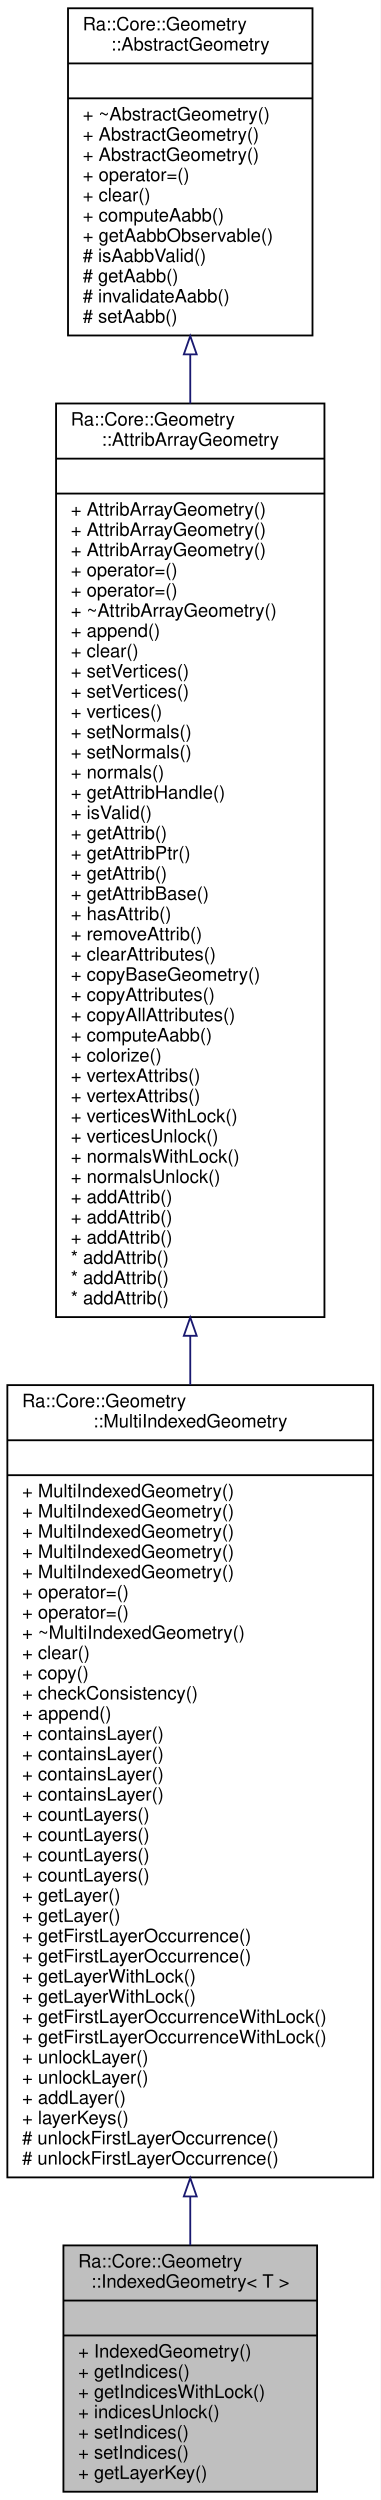
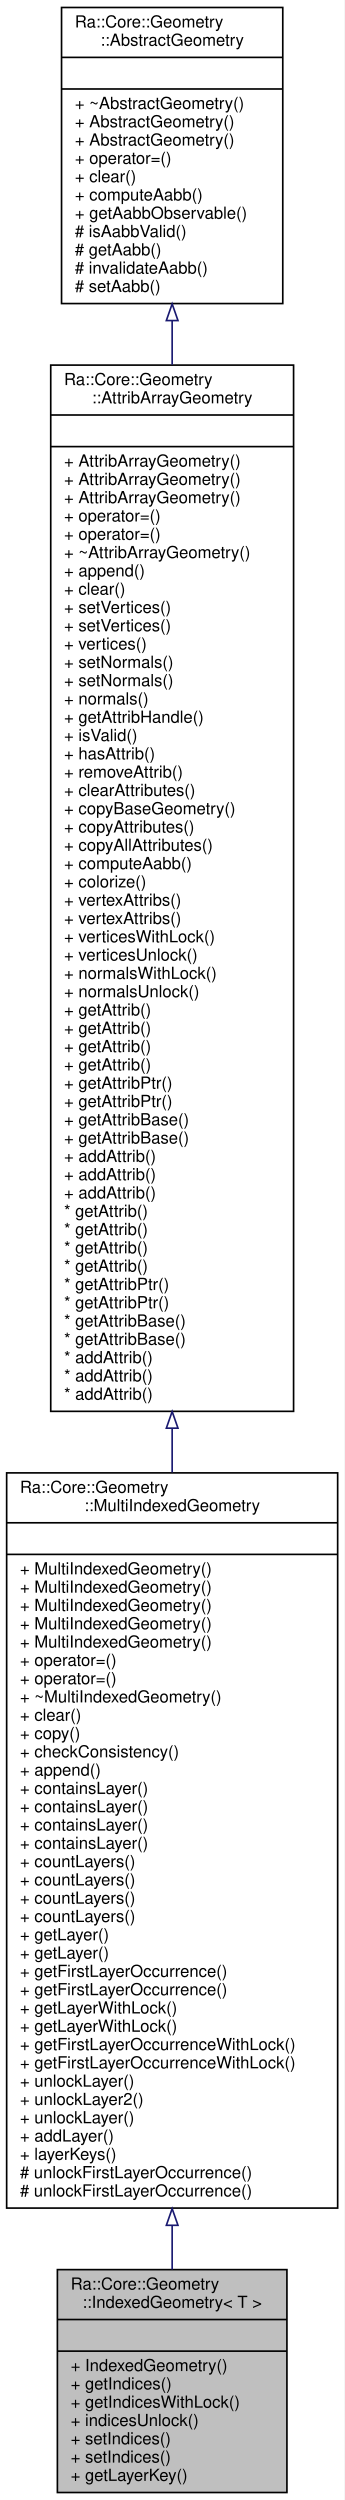
- <svg xmlns="http://www.w3.org/2000/svg" xmlns:xlink="http://www.w3.org/1999/xlink" width="207pt" height="1360pt" viewBox="0.00 0.00 207.00 1360.00">
-   <g id="graph0" class="graph" transform="scale(1 1) rotate(0) translate(4 1356)">
-     <polygon fill="white" stroke="transparent" points="-4,4 -4,-1356 203,-1356 203,4 -4,4" />
+ <svg xmlns="http://www.w3.org/2000/svg" xmlns:xlink="http://www.w3.org/1999/xlink" width="207pt" height="1503pt" viewBox="0.00 0.00 207.00 1503.00">
+   <g id="graph0" class="graph" transform="scale(1 1) rotate(0) translate(4 1499)">
+     <polygon fill="white" stroke="transparent" points="-4,4 -4,-1499 203,-1499 203,4 -4,4" />
    <g id="node1" class="node">
      <g id="a_node1">
        <a xlink:title="A single layer MultiIndexedGeometry.">
          <polygon fill="#bfbfbf" stroke="black" points="30.5,-0.5 30.5,-134.5 168.5,-134.5 168.5,-0.5 30.5,-0.5" />
          <text text-anchor="start" x="38.5" y="-122.5" font-family="Helvetica,sans-Serif" font-size="10.00">Ra::Core::Geometry</text>
          <text text-anchor="middle" x="99.5" y="-111.5" font-family="Helvetica,sans-Serif" font-size="10.00">::IndexedGeometry&lt; T &gt;</text>
          <polyline fill="none" stroke="black" points="30.5,-104.5 168.5,-104.5 " />
          <text text-anchor="middle" x="99.5" y="-92.5" font-family="Helvetica,sans-Serif" font-size="10.00"> </text>
          <polyline fill="none" stroke="black" points="30.5,-85.5 168.5,-85.5 " />
          <text text-anchor="start" x="38.5" y="-73.5" font-family="Helvetica,sans-Serif" font-size="10.00">+ IndexedGeometry()</text>
          <text text-anchor="start" x="38.5" y="-62.5" font-family="Helvetica,sans-Serif" font-size="10.00">+ getIndices()</text>
          <text text-anchor="start" x="38.5" y="-51.5" font-family="Helvetica,sans-Serif" font-size="10.00">+ getIndicesWithLock()</text>
          <text text-anchor="start" x="38.5" y="-40.5" font-family="Helvetica,sans-Serif" font-size="10.00">+ indicesUnlock()</text>
          <text text-anchor="start" x="38.5" y="-29.5" font-family="Helvetica,sans-Serif" font-size="10.00">+ setIndices()</text>
          <text text-anchor="start" x="38.5" y="-18.5" font-family="Helvetica,sans-Serif" font-size="10.00">+ setIndices()</text>
          <text text-anchor="start" x="38.5" y="-7.5" font-family="Helvetica,sans-Serif" font-size="10.00">+ getLayerKey()</text>
        </a>
      </g>
    </g>
    <g id="node2" class="node">
      <g id="a_node2">
        <a xlink:href="classRa_1_1Core_1_1Geometry_1_1MultiIndexedGeometry.html" target="_top" xlink:title="AbstractGeometry with per-vertex attributes and layers of indices. Each layer represents a different ...">
-           <polygon fill="white" stroke="black" points="0,-171.5 0,-602.5 199,-602.5 199,-171.5 0,-171.5" />
-           <text text-anchor="start" x="8" y="-590.5" font-family="Helvetica,sans-Serif" font-size="10.00">Ra::Core::Geometry</text>
-           <text text-anchor="middle" x="99.5" y="-579.5" font-family="Helvetica,sans-Serif" font-size="10.00">::MultiIndexedGeometry</text>
-           <polyline fill="none" stroke="black" points="0,-572.5 199,-572.5 " />
-           <text text-anchor="middle" x="99.5" y="-560.5" font-family="Helvetica,sans-Serif" font-size="10.00"> </text>
-           <polyline fill="none" stroke="black" points="0,-553.5 199,-553.5 " />
+           <polygon fill="white" stroke="black" points="0,-171.5 0,-613.5 199,-613.5 199,-171.5 0,-171.5" />
+           <text text-anchor="start" x="8" y="-601.5" font-family="Helvetica,sans-Serif" font-size="10.00">Ra::Core::Geometry</text>
+           <text text-anchor="middle" x="99.5" y="-590.5" font-family="Helvetica,sans-Serif" font-size="10.00">::MultiIndexedGeometry</text>
+           <polyline fill="none" stroke="black" points="0,-583.5 199,-583.5 " />
+           <text text-anchor="middle" x="99.5" y="-571.5" font-family="Helvetica,sans-Serif" font-size="10.00"> </text>
+           <polyline fill="none" stroke="black" points="0,-564.5 199,-564.5 " />
+           <text text-anchor="start" x="8" y="-552.5" font-family="Helvetica,sans-Serif" font-size="10.00">+ MultiIndexedGeometry()</text>
          <text text-anchor="start" x="8" y="-541.5" font-family="Helvetica,sans-Serif" font-size="10.00">+ MultiIndexedGeometry()</text>
          <text text-anchor="start" x="8" y="-530.5" font-family="Helvetica,sans-Serif" font-size="10.00">+ MultiIndexedGeometry()</text>
          <text text-anchor="start" x="8" y="-519.5" font-family="Helvetica,sans-Serif" font-size="10.00">+ MultiIndexedGeometry()</text>
          <text text-anchor="start" x="8" y="-508.5" font-family="Helvetica,sans-Serif" font-size="10.00">+ MultiIndexedGeometry()</text>
-           <text text-anchor="start" x="8" y="-497.5" font-family="Helvetica,sans-Serif" font-size="10.00">+ MultiIndexedGeometry()</text>
+           <text text-anchor="start" x="8" y="-497.5" font-family="Helvetica,sans-Serif" font-size="10.00">+ operator=()</text>
          <text text-anchor="start" x="8" y="-486.5" font-family="Helvetica,sans-Serif" font-size="10.00">+ operator=()</text>
-           <text text-anchor="start" x="8" y="-475.5" font-family="Helvetica,sans-Serif" font-size="10.00">+ operator=()</text>
-           <text text-anchor="start" x="8" y="-464.5" font-family="Helvetica,sans-Serif" font-size="10.00">+ ~MultiIndexedGeometry()</text>
-           <text text-anchor="start" x="8" y="-453.5" font-family="Helvetica,sans-Serif" font-size="10.00">+ clear()</text>
-           <text text-anchor="start" x="8" y="-442.5" font-family="Helvetica,sans-Serif" font-size="10.00">+ copy()</text>
-           <text text-anchor="start" x="8" y="-431.5" font-family="Helvetica,sans-Serif" font-size="10.00">+ checkConsistency()</text>
-           <text text-anchor="start" x="8" y="-420.5" font-family="Helvetica,sans-Serif" font-size="10.00">+ append()</text>
+           <text text-anchor="start" x="8" y="-475.5" font-family="Helvetica,sans-Serif" font-size="10.00">+ ~MultiIndexedGeometry()</text>
+           <text text-anchor="start" x="8" y="-464.5" font-family="Helvetica,sans-Serif" font-size="10.00">+ clear()</text>
+           <text text-anchor="start" x="8" y="-453.5" font-family="Helvetica,sans-Serif" font-size="10.00">+ copy()</text>
+           <text text-anchor="start" x="8" y="-442.5" font-family="Helvetica,sans-Serif" font-size="10.00">+ checkConsistency()</text>
+           <text text-anchor="start" x="8" y="-431.5" font-family="Helvetica,sans-Serif" font-size="10.00">+ append()</text>
+           <text text-anchor="start" x="8" y="-420.5" font-family="Helvetica,sans-Serif" font-size="10.00">+ containsLayer()</text>
          <text text-anchor="start" x="8" y="-409.5" font-family="Helvetica,sans-Serif" font-size="10.00">+ containsLayer()</text>
          <text text-anchor="start" x="8" y="-398.5" font-family="Helvetica,sans-Serif" font-size="10.00">+ containsLayer()</text>
          <text text-anchor="start" x="8" y="-387.5" font-family="Helvetica,sans-Serif" font-size="10.00">+ containsLayer()</text>
-           <text text-anchor="start" x="8" y="-376.5" font-family="Helvetica,sans-Serif" font-size="10.00">+ containsLayer()</text>
+           <text text-anchor="start" x="8" y="-376.5" font-family="Helvetica,sans-Serif" font-size="10.00">+ countLayers()</text>
          <text text-anchor="start" x="8" y="-365.5" font-family="Helvetica,sans-Serif" font-size="10.00">+ countLayers()</text>
          <text text-anchor="start" x="8" y="-354.5" font-family="Helvetica,sans-Serif" font-size="10.00">+ countLayers()</text>
          <text text-anchor="start" x="8" y="-343.5" font-family="Helvetica,sans-Serif" font-size="10.00">+ countLayers()</text>
-           <text text-anchor="start" x="8" y="-332.5" font-family="Helvetica,sans-Serif" font-size="10.00">+ countLayers()</text>
+           <text text-anchor="start" x="8" y="-332.5" font-family="Helvetica,sans-Serif" font-size="10.00">+ getLayer()</text>
          <text text-anchor="start" x="8" y="-321.5" font-family="Helvetica,sans-Serif" font-size="10.00">+ getLayer()</text>
-           <text text-anchor="start" x="8" y="-310.5" font-family="Helvetica,sans-Serif" font-size="10.00">+ getLayer()</text>
+           <text text-anchor="start" x="8" y="-310.5" font-family="Helvetica,sans-Serif" font-size="10.00">+ getFirstLayerOccurrence()</text>
          <text text-anchor="start" x="8" y="-299.5" font-family="Helvetica,sans-Serif" font-size="10.00">+ getFirstLayerOccurrence()</text>
-           <text text-anchor="start" x="8" y="-288.5" font-family="Helvetica,sans-Serif" font-size="10.00">+ getFirstLayerOccurrence()</text>
+           <text text-anchor="start" x="8" y="-288.5" font-family="Helvetica,sans-Serif" font-size="10.00">+ getLayerWithLock()</text>
          <text text-anchor="start" x="8" y="-277.5" font-family="Helvetica,sans-Serif" font-size="10.00">+ getLayerWithLock()</text>
-           <text text-anchor="start" x="8" y="-266.5" font-family="Helvetica,sans-Serif" font-size="10.00">+ getLayerWithLock()</text>
+           <text text-anchor="start" x="8" y="-266.5" font-family="Helvetica,sans-Serif" font-size="10.00">+ getFirstLayerOccurrenceWithLock()</text>
          <text text-anchor="start" x="8" y="-255.5" font-family="Helvetica,sans-Serif" font-size="10.00">+ getFirstLayerOccurrenceWithLock()</text>
-           <text text-anchor="start" x="8" y="-244.5" font-family="Helvetica,sans-Serif" font-size="10.00">+ getFirstLayerOccurrenceWithLock()</text>
-           <text text-anchor="start" x="8" y="-233.5" font-family="Helvetica,sans-Serif" font-size="10.00">+ unlockLayer()</text>
+           <text text-anchor="start" x="8" y="-244.5" font-family="Helvetica,sans-Serif" font-size="10.00">+ unlockLayer()</text>
+           <text text-anchor="start" x="8" y="-233.5" font-family="Helvetica,sans-Serif" font-size="10.00">+ unlockLayer2()</text>
          <text text-anchor="start" x="8" y="-222.5" font-family="Helvetica,sans-Serif" font-size="10.00">+ unlockLayer()</text>
          <text text-anchor="start" x="8" y="-211.5" font-family="Helvetica,sans-Serif" font-size="10.00">+ addLayer()</text>
          <text text-anchor="start" x="8" y="-200.5" font-family="Helvetica,sans-Serif" font-size="10.00">+ layerKeys()</text>
          <text text-anchor="start" x="8" y="-189.5" font-family="Helvetica,sans-Serif" font-size="10.00"># unlockFirstLayerOccurrence()</text>
          <text text-anchor="start" x="8" y="-178.5" font-family="Helvetica,sans-Serif" font-size="10.00"># unlockFirstLayerOccurrence()</text>
        </a>
      </g>
    </g>
    <g id="edge1" class="edge">
-       <path fill="none" stroke="midnightblue" d="M99.5,-161.01C99.5,-151.8 99.5,-142.95 99.5,-134.62" />
+       <path fill="none" stroke="midnightblue" d="M99.5,-160.99C99.5,-151.75 99.5,-142.89 99.5,-134.55" />
      <polygon fill="none" stroke="midnightblue" points="96,-161.14 99.5,-171.14 103,-161.14 96,-161.14" />
    </g>
    <g id="node3" class="node">
      <g id="a_node3">
-         <a xlink:href="classRa_1_1Core_1_1Geometry_1_1AttribArrayGeometry.html" target="_top" xlink:title=" ">
-           <polygon fill="white" stroke="black" points="26.5,-639.5 26.5,-1136.5 172.5,-1136.5 172.5,-639.5 26.5,-639.5" />
-           <text text-anchor="start" x="34.5" y="-1124.5" font-family="Helvetica,sans-Serif" font-size="10.00">Ra::Core::Geometry</text>
-           <text text-anchor="middle" x="99.5" y="-1113.5" font-family="Helvetica,sans-Serif" font-size="10.00">::AttribArrayGeometry</text>
-           <polyline fill="none" stroke="black" points="26.5,-1106.5 172.5,-1106.5 " />
-           <text text-anchor="middle" x="99.5" y="-1094.5" font-family="Helvetica,sans-Serif" font-size="10.00"> </text>
-           <polyline fill="none" stroke="black" points="26.5,-1087.5 172.5,-1087.5 " />
-           <text text-anchor="start" x="34.5" y="-1075.5" font-family="Helvetica,sans-Serif" font-size="10.00">+ AttribArrayGeometry()</text>
-           <text text-anchor="start" x="34.5" y="-1064.5" font-family="Helvetica,sans-Serif" font-size="10.00">+ AttribArrayGeometry()</text>
-           <text text-anchor="start" x="34.5" y="-1053.5" font-family="Helvetica,sans-Serif" font-size="10.00">+ AttribArrayGeometry()</text>
-           <text text-anchor="start" x="34.5" y="-1042.5" font-family="Helvetica,sans-Serif" font-size="10.00">+ operator=()</text>
-           <text text-anchor="start" x="34.5" y="-1031.5" font-family="Helvetica,sans-Serif" font-size="10.00">+ operator=()</text>
-           <text text-anchor="start" x="34.5" y="-1020.5" font-family="Helvetica,sans-Serif" font-size="10.00">+ ~AttribArrayGeometry()</text>
-           <text text-anchor="start" x="34.5" y="-1009.5" font-family="Helvetica,sans-Serif" font-size="10.00">+ append()</text>
-           <text text-anchor="start" x="34.5" y="-998.5" font-family="Helvetica,sans-Serif" font-size="10.00">+ clear()</text>
-           <text text-anchor="start" x="34.5" y="-987.5" font-family="Helvetica,sans-Serif" font-size="10.00">+ setVertices()</text>
-           <text text-anchor="start" x="34.5" y="-976.5" font-family="Helvetica,sans-Serif" font-size="10.00">+ setVertices()</text>
-           <text text-anchor="start" x="34.5" y="-965.5" font-family="Helvetica,sans-Serif" font-size="10.00">+ vertices()</text>
-           <text text-anchor="start" x="34.5" y="-954.5" font-family="Helvetica,sans-Serif" font-size="10.00">+ setNormals()</text>
-           <text text-anchor="start" x="34.5" y="-943.5" font-family="Helvetica,sans-Serif" font-size="10.00">+ setNormals()</text>
-           <text text-anchor="start" x="34.5" y="-932.5" font-family="Helvetica,sans-Serif" font-size="10.00">+ normals()</text>
-           <text text-anchor="start" x="34.5" y="-921.5" font-family="Helvetica,sans-Serif" font-size="10.00">+ getAttribHandle()</text>
-           <text text-anchor="start" x="34.5" y="-910.5" font-family="Helvetica,sans-Serif" font-size="10.00">+ isValid()</text>
-           <text text-anchor="start" x="34.5" y="-899.5" font-family="Helvetica,sans-Serif" font-size="10.00">+ getAttrib()</text>
-           <text text-anchor="start" x="34.5" y="-888.5" font-family="Helvetica,sans-Serif" font-size="10.00">+ getAttribPtr()</text>
+         <a xlink:href="classRa_1_1Core_1_1Geometry_1_1AttribArrayGeometry.html" target="_top" xlink:title="This class represents vertex + attributes per vertex. Toplogy is handled in MultiIndexedGeometry subc...">
+           <polygon fill="white" stroke="black" points="26.5,-650.5 26.5,-1279.5 172.5,-1279.5 172.5,-650.5 26.5,-650.5" />
+           <text text-anchor="start" x="34.5" y="-1267.5" font-family="Helvetica,sans-Serif" font-size="10.00">Ra::Core::Geometry</text>
+           <text text-anchor="middle" x="99.5" y="-1256.5" font-family="Helvetica,sans-Serif" font-size="10.00">::AttribArrayGeometry</text>
+           <polyline fill="none" stroke="black" points="26.5,-1249.5 172.5,-1249.5 " />
+           <text text-anchor="middle" x="99.5" y="-1237.5" font-family="Helvetica,sans-Serif" font-size="10.00"> </text>
+           <polyline fill="none" stroke="black" points="26.5,-1230.5 172.5,-1230.5 " />
+           <text text-anchor="start" x="34.5" y="-1218.5" font-family="Helvetica,sans-Serif" font-size="10.00">+ AttribArrayGeometry()</text>
+           <text text-anchor="start" x="34.5" y="-1207.5" font-family="Helvetica,sans-Serif" font-size="10.00">+ AttribArrayGeometry()</text>
+           <text text-anchor="start" x="34.5" y="-1196.5" font-family="Helvetica,sans-Serif" font-size="10.00">+ AttribArrayGeometry()</text>
+           <text text-anchor="start" x="34.5" y="-1185.5" font-family="Helvetica,sans-Serif" font-size="10.00">+ operator=()</text>
+           <text text-anchor="start" x="34.5" y="-1174.5" font-family="Helvetica,sans-Serif" font-size="10.00">+ operator=()</text>
+           <text text-anchor="start" x="34.5" y="-1163.5" font-family="Helvetica,sans-Serif" font-size="10.00">+ ~AttribArrayGeometry()</text>
+           <text text-anchor="start" x="34.5" y="-1152.5" font-family="Helvetica,sans-Serif" font-size="10.00">+ append()</text>
+           <text text-anchor="start" x="34.5" y="-1141.5" font-family="Helvetica,sans-Serif" font-size="10.00">+ clear()</text>
+           <text text-anchor="start" x="34.5" y="-1130.5" font-family="Helvetica,sans-Serif" font-size="10.00">+ setVertices()</text>
+           <text text-anchor="start" x="34.5" y="-1119.5" font-family="Helvetica,sans-Serif" font-size="10.00">+ setVertices()</text>
+           <text text-anchor="start" x="34.5" y="-1108.5" font-family="Helvetica,sans-Serif" font-size="10.00">+ vertices()</text>
+           <text text-anchor="start" x="34.5" y="-1097.5" font-family="Helvetica,sans-Serif" font-size="10.00">+ setNormals()</text>
+           <text text-anchor="start" x="34.5" y="-1086.5" font-family="Helvetica,sans-Serif" font-size="10.00">+ setNormals()</text>
+           <text text-anchor="start" x="34.5" y="-1075.5" font-family="Helvetica,sans-Serif" font-size="10.00">+ normals()</text>
+           <text text-anchor="start" x="34.5" y="-1064.5" font-family="Helvetica,sans-Serif" font-size="10.00">+ getAttribHandle()</text>
+           <text text-anchor="start" x="34.5" y="-1053.5" font-family="Helvetica,sans-Serif" font-size="10.00">+ isValid()</text>
+           <text text-anchor="start" x="34.5" y="-1042.5" font-family="Helvetica,sans-Serif" font-size="10.00">+ hasAttrib()</text>
+           <text text-anchor="start" x="34.5" y="-1031.5" font-family="Helvetica,sans-Serif" font-size="10.00">+ removeAttrib()</text>
+           <text text-anchor="start" x="34.5" y="-1020.5" font-family="Helvetica,sans-Serif" font-size="10.00">+ clearAttributes()</text>
+           <text text-anchor="start" x="34.5" y="-1009.5" font-family="Helvetica,sans-Serif" font-size="10.00">+ copyBaseGeometry()</text>
+           <text text-anchor="start" x="34.5" y="-998.5" font-family="Helvetica,sans-Serif" font-size="10.00">+ copyAttributes()</text>
+           <text text-anchor="start" x="34.5" y="-987.5" font-family="Helvetica,sans-Serif" font-size="10.00">+ copyAllAttributes()</text>
+           <text text-anchor="start" x="34.5" y="-976.5" font-family="Helvetica,sans-Serif" font-size="10.00">+ computeAabb()</text>
+           <text text-anchor="start" x="34.5" y="-965.5" font-family="Helvetica,sans-Serif" font-size="10.00">+ colorize()</text>
+           <text text-anchor="start" x="34.5" y="-954.5" font-family="Helvetica,sans-Serif" font-size="10.00">+ vertexAttribs()</text>
+           <text text-anchor="start" x="34.5" y="-943.5" font-family="Helvetica,sans-Serif" font-size="10.00">+ vertexAttribs()</text>
+           <text text-anchor="start" x="34.5" y="-932.5" font-family="Helvetica,sans-Serif" font-size="10.00">+ verticesWithLock()</text>
+           <text text-anchor="start" x="34.5" y="-921.5" font-family="Helvetica,sans-Serif" font-size="10.00">+ verticesUnlock()</text>
+           <text text-anchor="start" x="34.5" y="-910.5" font-family="Helvetica,sans-Serif" font-size="10.00">+ normalsWithLock()</text>
+           <text text-anchor="start" x="34.5" y="-899.5" font-family="Helvetica,sans-Serif" font-size="10.00">+ normalsUnlock()</text>
+           <text text-anchor="start" x="34.5" y="-888.5" font-family="Helvetica,sans-Serif" font-size="10.00">+ getAttrib()</text>
          <text text-anchor="start" x="34.5" y="-877.5" font-family="Helvetica,sans-Serif" font-size="10.00">+ getAttrib()</text>
-           <text text-anchor="start" x="34.5" y="-866.5" font-family="Helvetica,sans-Serif" font-size="10.00">+ getAttribBase()</text>
-           <text text-anchor="start" x="34.5" y="-855.5" font-family="Helvetica,sans-Serif" font-size="10.00">+ hasAttrib()</text>
-           <text text-anchor="start" x="34.5" y="-844.5" font-family="Helvetica,sans-Serif" font-size="10.00">+ removeAttrib()</text>
-           <text text-anchor="start" x="34.5" y="-833.5" font-family="Helvetica,sans-Serif" font-size="10.00">+ clearAttributes()</text>
-           <text text-anchor="start" x="34.5" y="-822.5" font-family="Helvetica,sans-Serif" font-size="10.00">+ copyBaseGeometry()</text>
-           <text text-anchor="start" x="34.5" y="-811.5" font-family="Helvetica,sans-Serif" font-size="10.00">+ copyAttributes()</text>
-           <text text-anchor="start" x="34.5" y="-800.5" font-family="Helvetica,sans-Serif" font-size="10.00">+ copyAllAttributes()</text>
-           <text text-anchor="start" x="34.5" y="-789.5" font-family="Helvetica,sans-Serif" font-size="10.00">+ computeAabb()</text>
-           <text text-anchor="start" x="34.5" y="-778.5" font-family="Helvetica,sans-Serif" font-size="10.00">+ colorize()</text>
-           <text text-anchor="start" x="34.5" y="-767.5" font-family="Helvetica,sans-Serif" font-size="10.00">+ vertexAttribs()</text>
-           <text text-anchor="start" x="34.5" y="-756.5" font-family="Helvetica,sans-Serif" font-size="10.00">+ vertexAttribs()</text>
-           <text text-anchor="start" x="34.5" y="-745.5" font-family="Helvetica,sans-Serif" font-size="10.00">+ verticesWithLock()</text>
-           <text text-anchor="start" x="34.5" y="-734.5" font-family="Helvetica,sans-Serif" font-size="10.00">+ verticesUnlock()</text>
-           <text text-anchor="start" x="34.5" y="-723.5" font-family="Helvetica,sans-Serif" font-size="10.00">+ normalsWithLock()</text>
-           <text text-anchor="start" x="34.5" y="-712.5" font-family="Helvetica,sans-Serif" font-size="10.00">+ normalsUnlock()</text>
-           <text text-anchor="start" x="34.5" y="-701.5" font-family="Helvetica,sans-Serif" font-size="10.00">+ addAttrib()</text>
-           <text text-anchor="start" x="34.5" y="-690.5" font-family="Helvetica,sans-Serif" font-size="10.00">+ addAttrib()</text>
-           <text text-anchor="start" x="34.5" y="-679.5" font-family="Helvetica,sans-Serif" font-size="10.00">+ addAttrib()</text>
+           <text text-anchor="start" x="34.5" y="-866.5" font-family="Helvetica,sans-Serif" font-size="10.00">+ getAttrib()</text>
+           <text text-anchor="start" x="34.5" y="-855.5" font-family="Helvetica,sans-Serif" font-size="10.00">+ getAttrib()</text>
+           <text text-anchor="start" x="34.5" y="-844.5" font-family="Helvetica,sans-Serif" font-size="10.00">+ getAttribPtr()</text>
+           <text text-anchor="start" x="34.5" y="-833.5" font-family="Helvetica,sans-Serif" font-size="10.00">+ getAttribPtr()</text>
+           <text text-anchor="start" x="34.5" y="-822.5" font-family="Helvetica,sans-Serif" font-size="10.00">+ getAttribBase()</text>
+           <text text-anchor="start" x="34.5" y="-811.5" font-family="Helvetica,sans-Serif" font-size="10.00">+ getAttribBase()</text>
+           <text text-anchor="start" x="34.5" y="-800.5" font-family="Helvetica,sans-Serif" font-size="10.00">+ addAttrib()</text>
+           <text text-anchor="start" x="34.5" y="-789.5" font-family="Helvetica,sans-Serif" font-size="10.00">+ addAttrib()</text>
+           <text text-anchor="start" x="34.5" y="-778.5" font-family="Helvetica,sans-Serif" font-size="10.00">+ addAttrib()</text>
+           <text text-anchor="start" x="34.5" y="-767.5" font-family="Helvetica,sans-Serif" font-size="10.00">* getAttrib()</text>
+           <text text-anchor="start" x="34.5" y="-756.5" font-family="Helvetica,sans-Serif" font-size="10.00">* getAttrib()</text>
+           <text text-anchor="start" x="34.5" y="-745.5" font-family="Helvetica,sans-Serif" font-size="10.00">* getAttrib()</text>
+           <text text-anchor="start" x="34.5" y="-734.5" font-family="Helvetica,sans-Serif" font-size="10.00">* getAttrib()</text>
+           <text text-anchor="start" x="34.5" y="-723.5" font-family="Helvetica,sans-Serif" font-size="10.00">* getAttribPtr()</text>
+           <text text-anchor="start" x="34.5" y="-712.5" font-family="Helvetica,sans-Serif" font-size="10.00">* getAttribPtr()</text>
+           <text text-anchor="start" x="34.5" y="-701.5" font-family="Helvetica,sans-Serif" font-size="10.00">* getAttribBase()</text>
+           <text text-anchor="start" x="34.5" y="-690.5" font-family="Helvetica,sans-Serif" font-size="10.00">* getAttribBase()</text>
+           <text text-anchor="start" x="34.5" y="-679.5" font-family="Helvetica,sans-Serif" font-size="10.00">* addAttrib()</text>
          <text text-anchor="start" x="34.5" y="-668.5" font-family="Helvetica,sans-Serif" font-size="10.00">* addAttrib()</text>
          <text text-anchor="start" x="34.5" y="-657.5" font-family="Helvetica,sans-Serif" font-size="10.00">* addAttrib()</text>
-           <text text-anchor="start" x="34.5" y="-646.5" font-family="Helvetica,sans-Serif" font-size="10.00">* addAttrib()</text>
        </a>
      </g>
    </g>
    <g id="edge2" class="edge">
-       <path fill="none" stroke="midnightblue" d="M99.5,-629.29C99.5,-620.4 99.5,-611.52 99.5,-602.7" />
-       <polygon fill="none" stroke="midnightblue" points="96,-629.33 99.5,-639.33 103,-629.33 96,-629.33" />
+       <path fill="none" stroke="midnightblue" d="M99.5,-640.31C99.5,-631.4 99.5,-622.55 99.5,-613.79" />
+       <polygon fill="none" stroke="midnightblue" points="96,-640.38 99.5,-650.38 103,-640.38 96,-640.38" />
    </g>
    <g id="node4" class="node">
      <g id="a_node4">
        <a xlink:href="structRa_1_1Core_1_1Geometry_1_1AbstractGeometry.html" target="_top" xlink:title=" ">
-           <polygon fill="white" stroke="black" points="33,-1173.5 33,-1351.5 166,-1351.5 166,-1173.5 33,-1173.5" />
-           <text text-anchor="start" x="41" y="-1339.5" font-family="Helvetica,sans-Serif" font-size="10.00">Ra::Core::Geometry</text>
-           <text text-anchor="middle" x="99.5" y="-1328.5" font-family="Helvetica,sans-Serif" font-size="10.00">::AbstractGeometry</text>
-           <polyline fill="none" stroke="black" points="33,-1321.5 166,-1321.5 " />
-           <text text-anchor="middle" x="99.5" y="-1309.5" font-family="Helvetica,sans-Serif" font-size="10.00"> </text>
-           <polyline fill="none" stroke="black" points="33,-1302.5 166,-1302.5 " />
-           <text text-anchor="start" x="41" y="-1290.5" font-family="Helvetica,sans-Serif" font-size="10.00">+ ~AbstractGeometry()</text>
-           <text text-anchor="start" x="41" y="-1279.5" font-family="Helvetica,sans-Serif" font-size="10.00">+ AbstractGeometry()</text>
-           <text text-anchor="start" x="41" y="-1268.5" font-family="Helvetica,sans-Serif" font-size="10.00">+ AbstractGeometry()</text>
-           <text text-anchor="start" x="41" y="-1257.5" font-family="Helvetica,sans-Serif" font-size="10.00">+ operator=()</text>
-           <text text-anchor="start" x="41" y="-1246.5" font-family="Helvetica,sans-Serif" font-size="10.00">+ clear()</text>
-           <text text-anchor="start" x="41" y="-1235.5" font-family="Helvetica,sans-Serif" font-size="10.00">+ computeAabb()</text>
-           <text text-anchor="start" x="41" y="-1224.5" font-family="Helvetica,sans-Serif" font-size="10.00">+ getAabbObservable()</text>
-           <text text-anchor="start" x="41" y="-1213.5" font-family="Helvetica,sans-Serif" font-size="10.00"># isAabbValid()</text>
-           <text text-anchor="start" x="41" y="-1202.5" font-family="Helvetica,sans-Serif" font-size="10.00"># getAabb()</text>
-           <text text-anchor="start" x="41" y="-1191.5" font-family="Helvetica,sans-Serif" font-size="10.00"># invalidateAabb()</text>
-           <text text-anchor="start" x="41" y="-1180.5" font-family="Helvetica,sans-Serif" font-size="10.00"># setAabb()</text>
+           <polygon fill="white" stroke="black" points="33,-1316.5 33,-1494.5 166,-1494.5 166,-1316.5 33,-1316.5" />
+           <text text-anchor="start" x="41" y="-1482.5" font-family="Helvetica,sans-Serif" font-size="10.00">Ra::Core::Geometry</text>
+           <text text-anchor="middle" x="99.5" y="-1471.5" font-family="Helvetica,sans-Serif" font-size="10.00">::AbstractGeometry</text>
+           <polyline fill="none" stroke="black" points="33,-1464.5 166,-1464.5 " />
+           <text text-anchor="middle" x="99.5" y="-1452.5" font-family="Helvetica,sans-Serif" font-size="10.00"> </text>
+           <polyline fill="none" stroke="black" points="33,-1445.5 166,-1445.5 " />
+           <text text-anchor="start" x="41" y="-1433.5" font-family="Helvetica,sans-Serif" font-size="10.00">+ ~AbstractGeometry()</text>
+           <text text-anchor="start" x="41" y="-1422.5" font-family="Helvetica,sans-Serif" font-size="10.00">+ AbstractGeometry()</text>
+           <text text-anchor="start" x="41" y="-1411.5" font-family="Helvetica,sans-Serif" font-size="10.00">+ AbstractGeometry()</text>
+           <text text-anchor="start" x="41" y="-1400.5" font-family="Helvetica,sans-Serif" font-size="10.00">+ operator=()</text>
+           <text text-anchor="start" x="41" y="-1389.5" font-family="Helvetica,sans-Serif" font-size="10.00">+ clear()</text>
+           <text text-anchor="start" x="41" y="-1378.5" font-family="Helvetica,sans-Serif" font-size="10.00">+ computeAabb()</text>
+           <text text-anchor="start" x="41" y="-1367.5" font-family="Helvetica,sans-Serif" font-size="10.00">+ getAabbObservable()</text>
+           <text text-anchor="start" x="41" y="-1356.5" font-family="Helvetica,sans-Serif" font-size="10.00"># isAabbValid()</text>
+           <text text-anchor="start" x="41" y="-1345.5" font-family="Helvetica,sans-Serif" font-size="10.00"># getAabb()</text>
+           <text text-anchor="start" x="41" y="-1334.5" font-family="Helvetica,sans-Serif" font-size="10.00"># invalidateAabb()</text>
+           <text text-anchor="start" x="41" y="-1323.5" font-family="Helvetica,sans-Serif" font-size="10.00"># setAabb()</text>
        </a>
      </g>
    </g>
    <g id="edge3" class="edge">
-       <path fill="none" stroke="midnightblue" d="M99.5,-1162.98C99.5,-1154.44 99.5,-1145.59 99.5,-1136.52" />
-       <polygon fill="none" stroke="midnightblue" points="96,-1163.22 99.5,-1173.22 103,-1163.22 96,-1163.22" />
+       <path fill="none" stroke="midnightblue" d="M99.5,-1306.13C99.5,-1297.65 99.5,-1288.82 99.5,-1279.73" />
+       <polygon fill="none" stroke="midnightblue" points="96,-1306.29 99.5,-1316.29 103,-1306.29 96,-1306.29" />
    </g>
  </g>
</svg>
